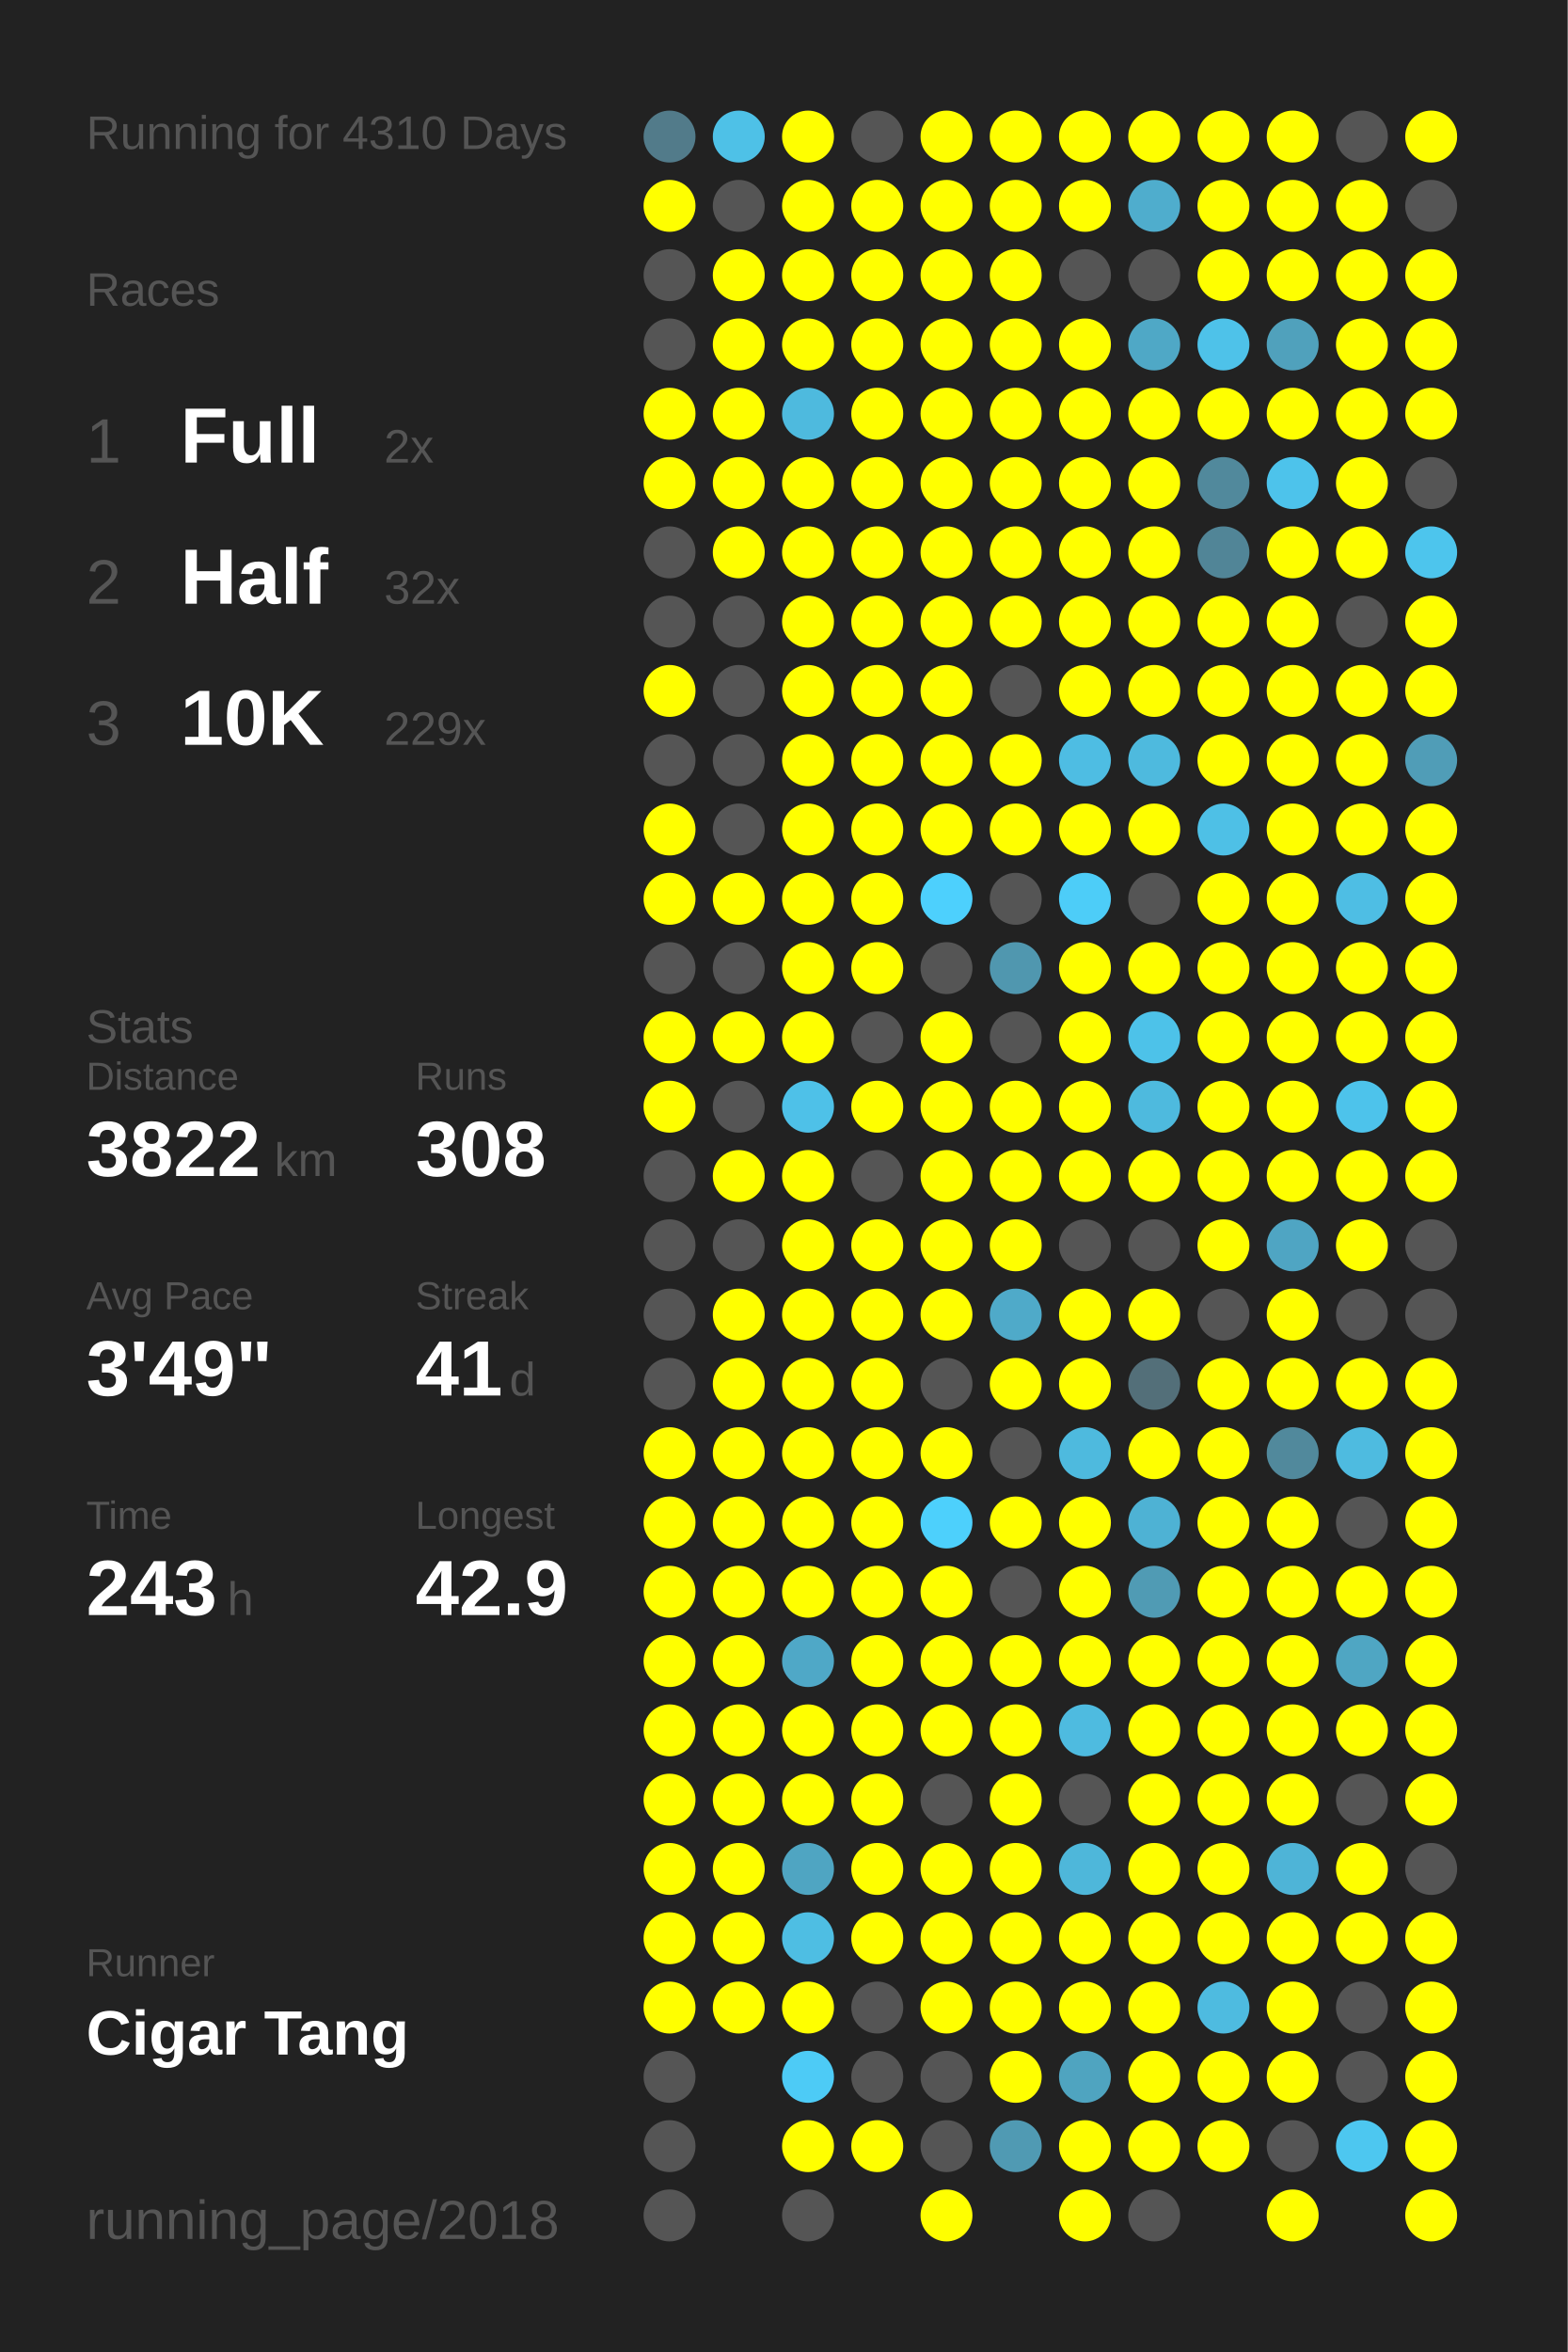
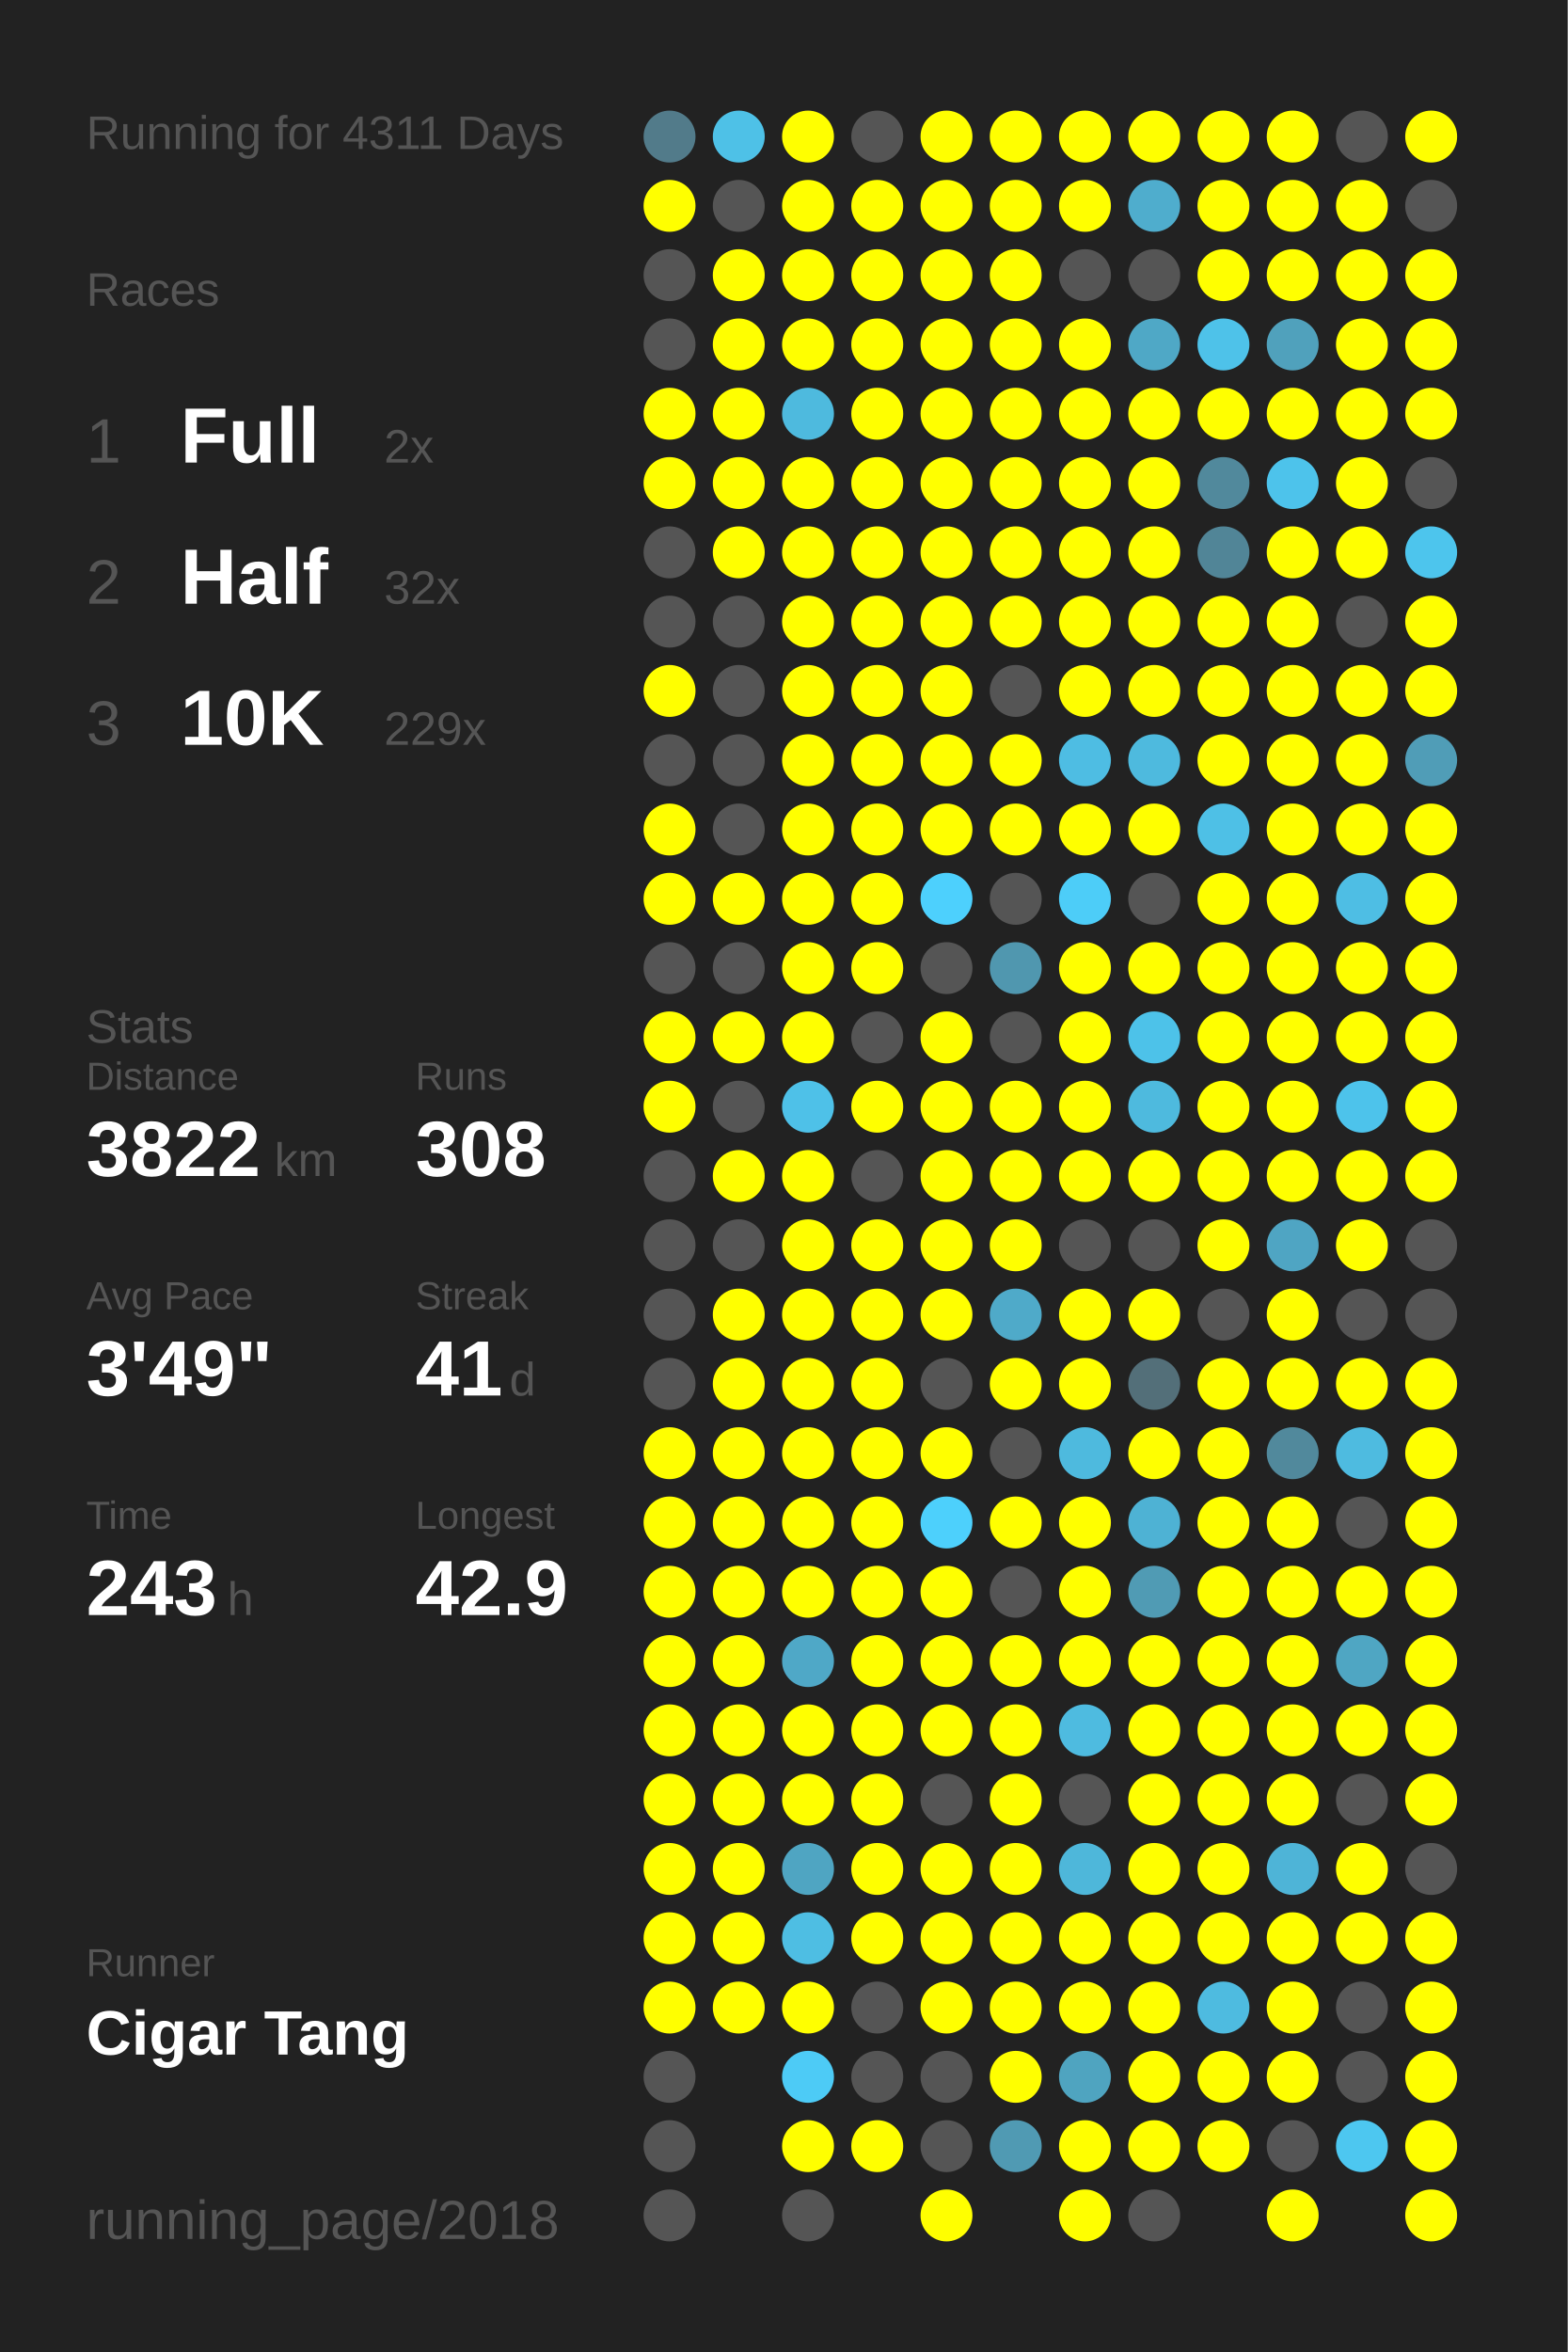
<svg xmlns="http://www.w3.org/2000/svg" baseProfile="full" height="300mm" version="1.1" viewBox="0,0,200,300" width="200mm">
  <defs />
  <rect fill="#222222" height="300" width="200" x="0" y="0" />
-   <text fill="#555555" style="font-size:6px; font-family:Arial;" x="11" y="19">Running for 4310 Days</text>
+   <text fill="#555555" style="font-size:6px; font-family:Arial;" x="11" y="19">Running for 4311 Days</text>
  <text fill="#555555" style="font-size:6px; font-family:Arial;" x="11" y="39">Races</text>
  <text fill="#555555" style="font-size:8px; font-family:Arial;" x="11" y="59">1</text>
  <text fill="#FFFFFF" style="font-size:10px; font-family:Arial; font-weight:bold;" x="23" y="59">Full</text>
  <text fill="#555555" style="font-size:6px; font-family:Arial;" x="49" y="59">2x</text>
  <text fill="#555555" style="font-size:8px; font-family:Arial;" x="11" y="77">2</text>
  <text fill="#FFFFFF" style="font-size:10px; font-family:Arial; font-weight:bold;" x="23" y="77">Half</text>
  <text fill="#555555" style="font-size:6px; font-family:Arial;" x="49" y="77">32x</text>
  <text fill="#555555" style="font-size:8px; font-family:Arial;" x="11" y="95">3</text>
  <text fill="#FFFFFF" style="font-size:10px; font-family:Arial; font-weight:bold;" x="23" y="95">10K</text>
  <text fill="#555555" style="font-size:6px; font-family:Arial;" x="49" y="95">229x</text>
  <text fill="#555555" style="font-size:6px; font-family:Arial;" x="11" y="133">Stats</text>
  <text fill="#555555" style="font-size:5px; font-family:Arial;" x="11" y="139">Distance</text>
  <text fill="#FFFFFF" style="font-size:10px; font-family:Arial; font-weight:bold;" x="11" y="150">3822</text>
  <text fill="#555555" style="font-size:6px; font-family:Arial;" x="35" y="150">km</text>
  <text fill="#555555" style="font-size:5px; font-family:Arial;" x="53" y="139">Runs</text>
  <text fill="#FFFFFF" style="font-size:10px; font-family:Arial; font-weight:bold;" x="53" y="150">308</text>
  <text fill="#555555" style="font-size:5px; font-family:Arial;" x="11" y="167">Avg Pace</text>
  <text fill="#FFFFFF" style="font-size:10px; font-family:Arial; font-weight:bold;" x="11" y="178">3'49"</text>
  <text fill="#555555" style="font-size:5px; font-family:Arial;" x="53" y="167">Streak</text>
  <text fill="#FFFFFF" style="font-size:10px; font-family:Arial; font-weight:bold;" x="53" y="178">41</text>
  <text fill="#555555" style="font-size:6px; font-family:Arial;" x="65" y="178">d</text>
  <text fill="#555555" style="font-size:5px; font-family:Arial;" x="11" y="195">Time</text>
  <text fill="#FFFFFF" style="font-size:10px; font-family:Arial; font-weight:bold;" x="11" y="206">243</text>
  <text fill="#555555" style="font-size:6px; font-family:Arial;" x="29" y="206">h</text>
  <text fill="#555555" style="font-size:5px; font-family:Arial;" x="53" y="195">Longest</text>
  <text fill="#FFFFFF" style="font-size:10px; font-family:Arial; font-weight:bold;" x="53" y="206">42.9</text>
  <text fill="#555555" style="font-size:5px; font-family:Arial;" x="11" y="252.065">Runner</text>
  <text fill="#FFFFFF" style="font-size:8px; font-family:Arial; font-weight:bold;" x="11" y="262.065">Cigar Tang</text>
  <text fill="#555555" style="font-size:7px; font-family:Arial;" x="11" y="285.581">running_page/2018</text>
  <circle cx="85.417" cy="17.419" fill="#527b8a" r="3.312" />
  <circle cx="85.417" cy="26.258" fill="#FFFF00" r="3.312" />
  <circle cx="85.417" cy="35.097" fill="#555555" r="3.312" />
  <circle cx="85.417" cy="43.935" fill="#555555" r="3.312" />
  <circle cx="85.417" cy="52.774" fill="#FFFF00" r="3.312" />
  <circle cx="85.417" cy="61.613" fill="#FFFF00" r="3.312" />
  <circle cx="85.417" cy="70.452" fill="#555555" r="3.312" />
  <circle cx="85.417" cy="79.29" fill="#555555" r="3.312" />
  <circle cx="85.417" cy="88.129" fill="#FFFF00" r="3.312" />
  <circle cx="85.417" cy="96.968" fill="#555555" r="3.312" />
  <circle cx="85.417" cy="105.806" fill="#FFFF00" r="3.312" />
  <circle cx="85.417" cy="114.645" fill="#FFFF00" r="3.312" />
  <circle cx="85.417" cy="123.484" fill="#555555" r="3.312" />
  <circle cx="85.417" cy="132.323" fill="#FFFF00" r="3.312" />
  <circle cx="85.417" cy="141.161" fill="#FFFF00" r="3.312" />
  <circle cx="85.417" cy="150" fill="#555555" r="3.312" />
  <circle cx="85.417" cy="158.839" fill="#555555" r="3.312" />
  <circle cx="85.417" cy="167.677" fill="#555555" r="3.312" />
  <circle cx="85.417" cy="176.516" fill="#555555" r="3.312" />
  <circle cx="85.417" cy="185.355" fill="#FFFF00" r="3.312" />
  <circle cx="85.417" cy="194.194" fill="#FFFF00" r="3.312" />
  <circle cx="85.417" cy="203.032" fill="#FFFF00" r="3.312" />
  <circle cx="85.417" cy="211.871" fill="#FFFF00" r="3.312" />
  <circle cx="85.417" cy="220.71" fill="#FFFF00" r="3.312" />
  <circle cx="85.417" cy="229.548" fill="#FFFF00" r="3.312" />
  <circle cx="85.417" cy="238.387" fill="#FFFF00" r="3.312" />
  <circle cx="85.417" cy="247.226" fill="#FFFF00" r="3.312" />
  <circle cx="85.417" cy="256.065" fill="#FFFF00" r="3.312" />
  <circle cx="85.417" cy="264.903" fill="#555555" r="3.312" />
  <circle cx="85.417" cy="273.742" fill="#555555" r="3.312" />
  <circle cx="85.417" cy="282.581" fill="#555555" r="3.312" />
  <circle cx="94.25" cy="17.419" fill="#4ec1e7" r="3.312" />
  <circle cx="94.25" cy="26.258" fill="#555555" r="3.312" />
  <circle cx="94.25" cy="35.097" fill="#FFFF00" r="3.312" />
  <circle cx="94.25" cy="43.935" fill="#FFFF00" r="3.312" />
  <circle cx="94.25" cy="52.774" fill="#FFFF00" r="3.312" />
  <circle cx="94.25" cy="61.613" fill="#FFFF00" r="3.312" />
  <circle cx="94.25" cy="70.452" fill="#FFFF00" r="3.312" />
  <circle cx="94.25" cy="79.29" fill="#555555" r="3.312" />
  <circle cx="94.25" cy="88.129" fill="#555555" r="3.312" />
  <circle cx="94.25" cy="96.968" fill="#555555" r="3.312" />
  <circle cx="94.25" cy="105.806" fill="#555555" r="3.312" />
  <circle cx="94.25" cy="114.645" fill="#FFFF00" r="3.312" />
  <circle cx="94.25" cy="123.484" fill="#555555" r="3.312" />
  <circle cx="94.25" cy="132.323" fill="#FFFF00" r="3.312" />
  <circle cx="94.25" cy="141.161" fill="#555555" r="3.312" />
  <circle cx="94.25" cy="150" fill="#FFFF00" r="3.312" />
  <circle cx="94.25" cy="158.839" fill="#555555" r="3.312" />
  <circle cx="94.25" cy="167.677" fill="#FFFF00" r="3.312" />
  <circle cx="94.25" cy="176.516" fill="#FFFF00" r="3.312" />
  <circle cx="94.25" cy="185.355" fill="#FFFF00" r="3.312" />
  <circle cx="94.25" cy="194.194" fill="#FFFF00" r="3.312" />
  <circle cx="94.25" cy="203.032" fill="#FFFF00" r="3.312" />
  <circle cx="94.25" cy="211.871" fill="#FFFF00" r="3.312" />
  <circle cx="94.25" cy="220.71" fill="#FFFF00" r="3.312" />
  <circle cx="94.25" cy="229.548" fill="#FFFF00" r="3.312" />
  <circle cx="94.25" cy="238.387" fill="#FFFF00" r="3.312" />
  <circle cx="94.25" cy="247.226" fill="#FFFF00" r="3.312" />
  <circle cx="94.25" cy="256.065" fill="#FFFF00" r="3.312" />
  <circle cx="103.083" cy="17.419" fill="#FFFF00" r="3.312" />
  <circle cx="103.083" cy="26.258" fill="#FFFF00" r="3.312" />
  <circle cx="103.083" cy="35.097" fill="#FFFF00" r="3.312" />
  <circle cx="103.083" cy="43.935" fill="#FFFF00" r="3.312" />
  <circle cx="103.083" cy="52.774" fill="#4ebade" r="3.312" />
  <circle cx="103.083" cy="61.613" fill="#FFFF00" r="3.312" />
  <circle cx="103.083" cy="70.452" fill="#FFFF00" r="3.312" />
  <circle cx="103.083" cy="79.29" fill="#FFFF00" r="3.312" />
  <circle cx="103.083" cy="88.129" fill="#FFFF00" r="3.312" />
  <circle cx="103.083" cy="96.968" fill="#FFFF00" r="3.312" />
  <circle cx="103.083" cy="105.806" fill="#FFFF00" r="3.312" />
  <circle cx="103.083" cy="114.645" fill="#FFFF00" r="3.312" />
  <circle cx="103.083" cy="123.484" fill="#FFFF00" r="3.312" />
  <circle cx="103.083" cy="132.323" fill="#FFFF00" r="3.312" />
  <circle cx="103.083" cy="141.161" fill="#4ec1e8" r="3.312" />
  <circle cx="103.083" cy="150" fill="#FFFF00" r="3.312" />
  <circle cx="103.083" cy="158.839" fill="#FFFF00" r="3.312" />
  <circle cx="103.083" cy="167.677" fill="#FFFF00" r="3.312" />
  <circle cx="103.083" cy="176.516" fill="#FFFF00" r="3.312" />
  <circle cx="103.083" cy="185.355" fill="#FFFF00" r="3.312" />
  <circle cx="103.083" cy="194.194" fill="#FFFF00" r="3.312" />
  <circle cx="103.083" cy="203.032" fill="#FFFF00" r="3.312" />
  <circle cx="103.083" cy="211.871" fill="#4fa8c7" r="3.312" />
  <circle cx="103.083" cy="220.71" fill="#FFFF00" r="3.312" />
  <circle cx="103.083" cy="229.548" fill="#FFFF00" r="3.312" />
  <circle cx="103.083" cy="238.387" fill="#4fa5c2" r="3.312" />
  <circle cx="103.083" cy="247.226" fill="#4ebee3" r="3.312" />
  <circle cx="103.083" cy="256.065" fill="#FFFF00" r="3.312" />
  <circle cx="103.083" cy="264.903" fill="#4dcbf6" r="3.312" />
  <circle cx="103.083" cy="273.742" fill="#FFFF00" r="3.312" />
  <circle cx="103.083" cy="282.581" fill="#555555" r="3.312" />
  <circle cx="111.917" cy="17.419" fill="#555555" r="3.312" />
  <circle cx="111.917" cy="26.258" fill="#FFFF00" r="3.312" />
  <circle cx="111.917" cy="35.097" fill="#FFFF00" r="3.312" />
  <circle cx="111.917" cy="43.935" fill="#FFFF00" r="3.312" />
  <circle cx="111.917" cy="52.774" fill="#FFFF00" r="3.312" />
  <circle cx="111.917" cy="61.613" fill="#FFFF00" r="3.312" />
  <circle cx="111.917" cy="70.452" fill="#FFFF00" r="3.312" />
  <circle cx="111.917" cy="79.29" fill="#FFFF00" r="3.312" />
  <circle cx="111.917" cy="88.129" fill="#FFFF00" r="3.312" />
  <circle cx="111.917" cy="96.968" fill="#FFFF00" r="3.312" />
  <circle cx="111.917" cy="105.806" fill="#FFFF00" r="3.312" />
  <circle cx="111.917" cy="114.645" fill="#FFFF00" r="3.312" />
  <circle cx="111.917" cy="123.484" fill="#FFFF00" r="3.312" />
  <circle cx="111.917" cy="132.323" fill="#555555" r="3.312" />
  <circle cx="111.917" cy="141.161" fill="#FFFF00" r="3.312" />
  <circle cx="111.917" cy="150" fill="#555555" r="3.312" />
  <circle cx="111.917" cy="158.839" fill="#FFFF00" r="3.312" />
  <circle cx="111.917" cy="167.677" fill="#FFFF00" r="3.312" />
  <circle cx="111.917" cy="176.516" fill="#FFFF00" r="3.312" />
  <circle cx="111.917" cy="185.355" fill="#FFFF00" r="3.312" />
  <circle cx="111.917" cy="194.194" fill="#FFFF00" r="3.312" />
  <circle cx="111.917" cy="203.032" fill="#FFFF00" r="3.312" />
  <circle cx="111.917" cy="211.871" fill="#FFFF00" r="3.312" />
  <circle cx="111.917" cy="220.71" fill="#FFFF00" r="3.312" />
  <circle cx="111.917" cy="229.548" fill="#FFFF00" r="3.312" />
  <circle cx="111.917" cy="238.387" fill="#FFFF00" r="3.312" />
  <circle cx="111.917" cy="247.226" fill="#FFFF00" r="3.312" />
  <circle cx="111.917" cy="256.065" fill="#555555" r="3.312" />
  <circle cx="111.917" cy="264.903" fill="#555555" r="3.312" />
  <circle cx="111.917" cy="273.742" fill="#FFFF00" r="3.312" />
  <circle cx="120.75" cy="17.419" fill="#FFFF00" r="3.312" />
  <circle cx="120.75" cy="26.258" fill="#FFFF00" r="3.312" />
  <circle cx="120.75" cy="35.097" fill="#FFFF00" r="3.312" />
  <circle cx="120.75" cy="43.935" fill="#FFFF00" r="3.312" />
  <circle cx="120.75" cy="52.774" fill="#FFFF00" r="3.312" />
  <circle cx="120.75" cy="61.613" fill="#FFFF00" r="3.312" />
  <circle cx="120.75" cy="70.452" fill="#FFFF00" r="3.312" />
  <circle cx="120.75" cy="79.29" fill="#FFFF00" r="3.312" />
  <circle cx="120.75" cy="88.129" fill="#FFFF00" r="3.312" />
  <circle cx="120.75" cy="96.968" fill="#FFFF00" r="3.312" />
  <circle cx="120.75" cy="105.806" fill="#FFFF00" r="3.312" />
  <circle cx="120.75" cy="114.645" fill="#4dd0fd" r="3.312" />
  <circle cx="120.75" cy="123.484" fill="#555555" r="3.312" />
  <circle cx="120.75" cy="132.323" fill="#FFFF00" r="3.312" />
  <circle cx="120.75" cy="141.161" fill="#FFFF00" r="3.312" />
  <circle cx="120.75" cy="150" fill="#FFFF00" r="3.312" />
  <circle cx="120.75" cy="158.839" fill="#FFFF00" r="3.312" />
  <circle cx="120.75" cy="167.677" fill="#FFFF00" r="3.312" />
  <circle cx="120.75" cy="176.516" fill="#555555" r="3.312" />
  <circle cx="120.75" cy="185.355" fill="#FFFF00" r="3.312" />
  <circle cx="120.75" cy="194.194" fill="#4dd0fc" r="3.312" />
  <circle cx="120.75" cy="203.032" fill="#FFFF00" r="3.312" />
  <circle cx="120.75" cy="211.871" fill="#FFFF00" r="3.312" />
  <circle cx="120.75" cy="220.71" fill="#FFFF00" r="3.312" />
  <circle cx="120.75" cy="229.548" fill="#555555" r="3.312" />
  <circle cx="120.75" cy="238.387" fill="#FFFF00" r="3.312" />
  <circle cx="120.75" cy="247.226" fill="#FFFF00" r="3.312" />
  <circle cx="120.75" cy="256.065" fill="#FFFF00" r="3.312" />
  <circle cx="120.75" cy="264.903" fill="#555555" r="3.312" />
  <circle cx="120.75" cy="273.742" fill="#555555" r="3.312" />
  <circle cx="120.75" cy="282.581" fill="#FFFF00" r="3.312" />
  <circle cx="129.583" cy="17.419" fill="#FFFF00" r="3.312" />
  <circle cx="129.583" cy="26.258" fill="#FFFF00" r="3.312" />
  <circle cx="129.583" cy="35.097" fill="#FFFF00" r="3.312" />
  <circle cx="129.583" cy="43.935" fill="#FFFF00" r="3.312" />
  <circle cx="129.583" cy="52.774" fill="#FFFF00" r="3.312" />
  <circle cx="129.583" cy="61.613" fill="#FFFF00" r="3.312" />
  <circle cx="129.583" cy="70.452" fill="#FFFF00" r="3.312" />
  <circle cx="129.583" cy="79.29" fill="#FFFF00" r="3.312" />
  <circle cx="129.583" cy="88.129" fill="#555555" r="3.312" />
  <circle cx="129.583" cy="96.968" fill="#FFFF00" r="3.312" />
  <circle cx="129.583" cy="105.806" fill="#FFFF00" r="3.312" />
  <circle cx="129.583" cy="114.645" fill="#555555" r="3.312" />
  <circle cx="129.583" cy="123.484" fill="#5097af" r="3.312" />
  <circle cx="129.583" cy="132.323" fill="#555555" r="3.312" />
  <circle cx="129.583" cy="141.161" fill="#FFFF00" r="3.312" />
  <circle cx="129.583" cy="150" fill="#FFFF00" r="3.312" />
  <circle cx="129.583" cy="158.839" fill="#FFFF00" r="3.312" />
  <circle cx="129.583" cy="167.677" fill="#4faac9" r="3.312" />
  <circle cx="129.583" cy="176.516" fill="#FFFF00" r="3.312" />
  <circle cx="129.583" cy="185.355" fill="#555555" r="3.312" />
  <circle cx="129.583" cy="194.194" fill="#FFFF00" r="3.312" />
  <circle cx="129.583" cy="203.032" fill="#555555" r="3.312" />
  <circle cx="129.583" cy="211.871" fill="#FFFF00" r="3.312" />
  <circle cx="129.583" cy="220.71" fill="#FFFF00" r="3.312" />
  <circle cx="129.583" cy="229.548" fill="#FFFF00" r="3.312" />
  <circle cx="129.583" cy="238.387" fill="#FFFF00" r="3.312" />
  <circle cx="129.583" cy="247.226" fill="#FFFF00" r="3.312" />
  <circle cx="129.583" cy="256.065" fill="#FFFF00" r="3.312" />
  <circle cx="129.583" cy="264.903" fill="#FFFF00" r="3.312" />
  <circle cx="129.583" cy="273.742" fill="#509ab3" r="3.312" />
  <circle cx="138.417" cy="17.419" fill="#FFFF00" r="3.312" />
  <circle cx="138.417" cy="26.258" fill="#FFFF00" r="3.312" />
  <circle cx="138.417" cy="35.097" fill="#555555" r="3.312" />
  <circle cx="138.417" cy="43.935" fill="#FFFF00" r="3.312" />
  <circle cx="138.417" cy="52.774" fill="#FFFF00" r="3.312" />
  <circle cx="138.417" cy="61.613" fill="#FFFF00" r="3.312" />
  <circle cx="138.417" cy="70.452" fill="#FFFF00" r="3.312" />
  <circle cx="138.417" cy="79.29" fill="#FFFF00" r="3.312" />
  <circle cx="138.417" cy="88.129" fill="#FFFF00" r="3.312" />
  <circle cx="138.417" cy="96.968" fill="#4ebde3" r="3.312" />
  <circle cx="138.417" cy="105.806" fill="#FFFF00" r="3.312" />
  <circle cx="138.417" cy="114.645" fill="#4dcdf8" r="3.312" />
  <circle cx="138.417" cy="123.484" fill="#FFFF00" r="3.312" />
  <circle cx="138.417" cy="132.323" fill="#FFFF00" r="3.312" />
  <circle cx="138.417" cy="141.161" fill="#FFFF00" r="3.312" />
  <circle cx="138.417" cy="150" fill="#FFFF00" r="3.312" />
  <circle cx="138.417" cy="158.839" fill="#555555" r="3.312" />
  <circle cx="138.417" cy="167.677" fill="#FFFF00" r="3.312" />
  <circle cx="138.417" cy="176.516" fill="#FFFF00" r="3.312" />
  <circle cx="138.417" cy="185.355" fill="#4ebade" r="3.312" />
  <circle cx="138.417" cy="194.194" fill="#FFFF00" r="3.312" />
  <circle cx="138.417" cy="203.032" fill="#FFFF00" r="3.312" />
  <circle cx="138.417" cy="211.871" fill="#FFFF00" r="3.312" />
  <circle cx="138.417" cy="220.71" fill="#4ebbe0" r="3.312" />
  <circle cx="138.417" cy="229.548" fill="#555555" r="3.312" />
  <circle cx="138.417" cy="238.387" fill="#4eb7da" r="3.312" />
  <circle cx="138.417" cy="247.226" fill="#FFFF00" r="3.312" />
  <circle cx="138.417" cy="256.065" fill="#FFFF00" r="3.312" />
  <circle cx="138.417" cy="264.903" fill="#4fa4c0" r="3.312" />
  <circle cx="138.417" cy="273.742" fill="#FFFF00" r="3.312" />
  <circle cx="138.417" cy="282.581" fill="#FFFF00" r="3.312" />
  <circle cx="147.25" cy="17.419" fill="#FFFF00" r="3.312" />
  <circle cx="147.25" cy="26.258" fill="#4fadcd" r="3.312" />
  <circle cx="147.25" cy="35.097" fill="#555555" r="3.312" />
  <circle cx="147.25" cy="43.935" fill="#4fa8c6" r="3.312" />
  <circle cx="147.25" cy="52.774" fill="#FFFF00" r="3.312" />
  <circle cx="147.25" cy="61.613" fill="#FFFF00" r="3.312" />
  <circle cx="147.25" cy="70.452" fill="#FFFF00" r="3.312" />
  <circle cx="147.25" cy="79.29" fill="#FFFF00" r="3.312" />
  <circle cx="147.25" cy="88.129" fill="#FFFF00" r="3.312" />
  <circle cx="147.25" cy="96.968" fill="#4ebade" r="3.312" />
  <circle cx="147.25" cy="105.806" fill="#FFFF00" r="3.312" />
  <circle cx="147.25" cy="114.645" fill="#555555" r="3.312" />
  <circle cx="147.25" cy="123.484" fill="#FFFF00" r="3.312" />
  <circle cx="147.25" cy="132.323" fill="#4dc2e9" r="3.312" />
  <circle cx="147.25" cy="141.161" fill="#4ebade" r="3.312" />
  <circle cx="147.25" cy="150" fill="#FFFF00" r="3.312" />
  <circle cx="147.25" cy="158.839" fill="#555555" r="3.312" />
  <circle cx="147.25" cy="167.677" fill="#FFFF00" r="3.312" />
  <circle cx="147.25" cy="176.516" fill="#536f79" r="3.312" />
  <circle cx="147.25" cy="185.355" fill="#FFFF00" r="3.312" />
  <circle cx="147.25" cy="194.194" fill="#4eb2d4" r="3.312" />
  <circle cx="147.25" cy="203.032" fill="#509bb4" r="3.312" />
  <circle cx="147.25" cy="211.871" fill="#FFFF00" r="3.312" />
  <circle cx="147.25" cy="220.71" fill="#FFFF00" r="3.312" />
  <circle cx="147.25" cy="229.548" fill="#FFFF00" r="3.312" />
  <circle cx="147.25" cy="238.387" fill="#FFFF00" r="3.312" />
  <circle cx="147.25" cy="247.226" fill="#FFFF00" r="3.312" />
  <circle cx="147.25" cy="256.065" fill="#FFFF00" r="3.312" />
  <circle cx="147.25" cy="264.903" fill="#FFFF00" r="3.312" />
  <circle cx="147.25" cy="273.742" fill="#FFFF00" r="3.312" />
  <circle cx="147.25" cy="282.581" fill="#555555" r="3.312" />
  <circle cx="156.083" cy="17.419" fill="#FFFF00" r="3.312" />
  <circle cx="156.083" cy="26.258" fill="#FFFF00" r="3.312" />
  <circle cx="156.083" cy="35.097" fill="#FFFF00" r="3.312" />
  <circle cx="156.083" cy="43.935" fill="#4ec2e9" r="3.312" />
  <circle cx="156.083" cy="52.774" fill="#FFFF00" r="3.312" />
  <circle cx="156.083" cy="61.613" fill="#51899c" r="3.312" />
  <circle cx="156.083" cy="70.452" fill="#518597" r="3.312" />
  <circle cx="156.083" cy="79.29" fill="#FFFF00" r="3.312" />
  <circle cx="156.083" cy="88.129" fill="#FFFF00" r="3.312" />
  <circle cx="156.083" cy="96.968" fill="#FFFF00" r="3.312" />
  <circle cx="156.083" cy="105.806" fill="#4ec0e6" r="3.312" />
  <circle cx="156.083" cy="114.645" fill="#FFFF00" r="3.312" />
  <circle cx="156.083" cy="123.484" fill="#FFFF00" r="3.312" />
  <circle cx="156.083" cy="132.323" fill="#FFFF00" r="3.312" />
  <circle cx="156.083" cy="141.161" fill="#FFFF00" r="3.312" />
  <circle cx="156.083" cy="150" fill="#FFFF00" r="3.312" />
  <circle cx="156.083" cy="158.839" fill="#FFFF00" r="3.312" />
  <circle cx="156.083" cy="167.677" fill="#555555" r="3.312" />
  <circle cx="156.083" cy="176.516" fill="#FFFF00" r="3.312" />
  <circle cx="156.083" cy="185.355" fill="#FFFF00" r="3.312" />
  <circle cx="156.083" cy="194.194" fill="#FFFF00" r="3.312" />
  <circle cx="156.083" cy="203.032" fill="#FFFF00" r="3.312" />
  <circle cx="156.083" cy="211.871" fill="#FFFF00" r="3.312" />
  <circle cx="156.083" cy="220.71" fill="#FFFF00" r="3.312" />
  <circle cx="156.083" cy="229.548" fill="#FFFF00" r="3.312" />
  <circle cx="156.083" cy="238.387" fill="#FFFF00" r="3.312" />
  <circle cx="156.083" cy="247.226" fill="#FFFF00" r="3.312" />
  <circle cx="156.083" cy="256.065" fill="#4ebbe0" r="3.312" />
  <circle cx="156.083" cy="264.903" fill="#FFFF00" r="3.312" />
  <circle cx="156.083" cy="273.742" fill="#FFFF00" r="3.312" />
  <circle cx="164.917" cy="17.419" fill="#FFFF00" r="3.312" />
  <circle cx="164.917" cy="26.258" fill="#FFFF00" r="3.312" />
  <circle cx="164.917" cy="35.097" fill="#FFFF00" r="3.312" />
  <circle cx="164.917" cy="43.935" fill="#50a1bc" r="3.312" />
  <circle cx="164.917" cy="52.774" fill="#FFFF00" r="3.312" />
  <circle cx="164.917" cy="61.613" fill="#4dc3eb" r="3.312" />
  <circle cx="164.917" cy="70.452" fill="#FFFF00" r="3.312" />
  <circle cx="164.917" cy="79.29" fill="#FFFF00" r="3.312" />
  <circle cx="164.917" cy="88.129" fill="#FFFF00" r="3.312" />
  <circle cx="164.917" cy="96.968" fill="#FFFF00" r="3.312" />
  <circle cx="164.917" cy="105.806" fill="#FFFF00" r="3.312" />
  <circle cx="164.917" cy="114.645" fill="#FFFF00" r="3.312" />
  <circle cx="164.917" cy="123.484" fill="#FFFF00" r="3.312" />
  <circle cx="164.917" cy="132.323" fill="#FFFF00" r="3.312" />
  <circle cx="164.917" cy="141.161" fill="#FFFF00" r="3.312" />
  <circle cx="164.917" cy="150" fill="#FFFF00" r="3.312" />
  <circle cx="164.917" cy="158.839" fill="#4fa5c3" r="3.312" />
  <circle cx="164.917" cy="167.677" fill="#FFFF00" r="3.312" />
  <circle cx="164.917" cy="176.516" fill="#FFFF00" r="3.312" />
  <circle cx="164.917" cy="185.355" fill="#51899c" r="3.312" />
  <circle cx="164.917" cy="194.194" fill="#FFFF00" r="3.312" />
  <circle cx="164.917" cy="203.032" fill="#FFFF00" r="3.312" />
  <circle cx="164.917" cy="211.871" fill="#FFFF00" r="3.312" />
  <circle cx="164.917" cy="220.71" fill="#FFFF00" r="3.312" />
  <circle cx="164.917" cy="229.548" fill="#FFFF00" r="3.312" />
  <circle cx="164.917" cy="238.387" fill="#4eb4d7" r="3.312" />
  <circle cx="164.917" cy="247.226" fill="#FFFF00" r="3.312" />
  <circle cx="164.917" cy="256.065" fill="#FFFF00" r="3.312" />
  <circle cx="164.917" cy="264.903" fill="#FFFF00" r="3.312" />
  <circle cx="164.917" cy="273.742" fill="#555555" r="3.312" />
  <circle cx="164.917" cy="282.581" fill="#FFFF00" r="3.312" />
  <circle cx="173.75" cy="17.419" fill="#555555" r="3.312" />
  <circle cx="173.75" cy="26.258" fill="#FFFF00" r="3.312" />
  <circle cx="173.75" cy="35.097" fill="#FFFF00" r="3.312" />
  <circle cx="173.75" cy="43.935" fill="#FFFF00" r="3.312" />
  <circle cx="173.75" cy="52.774" fill="#FFFF00" r="3.312" />
  <circle cx="173.75" cy="61.613" fill="#FFFF00" r="3.312" />
  <circle cx="173.75" cy="70.452" fill="#FFFF00" r="3.312" />
  <circle cx="173.75" cy="79.29" fill="#555555" r="3.312" />
  <circle cx="173.75" cy="88.129" fill="#FFFF00" r="3.312" />
  <circle cx="173.75" cy="96.968" fill="#FFFF00" r="3.312" />
  <circle cx="173.75" cy="105.806" fill="#FFFF00" r="3.312" />
  <circle cx="173.75" cy="114.645" fill="#4ebee4" r="3.312" />
  <circle cx="173.75" cy="123.484" fill="#FFFF00" r="3.312" />
  <circle cx="173.75" cy="132.323" fill="#FFFF00" r="3.312" />
  <circle cx="173.75" cy="141.161" fill="#4dc3eb" r="3.312" />
  <circle cx="173.75" cy="150" fill="#FFFF00" r="3.312" />
  <circle cx="173.75" cy="158.839" fill="#FFFF00" r="3.312" />
  <circle cx="173.75" cy="167.677" fill="#555555" r="3.312" />
  <circle cx="173.75" cy="176.516" fill="#FFFF00" r="3.312" />
  <circle cx="173.75" cy="185.355" fill="#4ebbe0" r="3.312" />
  <circle cx="173.75" cy="194.194" fill="#555555" r="3.312" />
  <circle cx="173.75" cy="203.032" fill="#FFFF00" r="3.312" />
  <circle cx="173.75" cy="211.871" fill="#4fa6c3" r="3.312" />
  <circle cx="173.75" cy="220.71" fill="#FFFF00" r="3.312" />
  <circle cx="173.75" cy="229.548" fill="#555555" r="3.312" />
  <circle cx="173.75" cy="238.387" fill="#FFFF00" r="3.312" />
  <circle cx="173.75" cy="247.226" fill="#FFFF00" r="3.312" />
  <circle cx="173.75" cy="256.065" fill="#555555" r="3.312" />
  <circle cx="173.75" cy="264.903" fill="#555555" r="3.312" />
  <circle cx="173.75" cy="273.742" fill="#4dc7f0" r="3.312" />
  <circle cx="182.583" cy="17.419" fill="#FFFF00" r="3.312" />
  <circle cx="182.583" cy="26.258" fill="#555555" r="3.312" />
  <circle cx="182.583" cy="35.097" fill="#FFFF00" r="3.312" />
  <circle cx="182.583" cy="43.935" fill="#FFFF00" r="3.312" />
  <circle cx="182.583" cy="52.774" fill="#FFFF00" r="3.312" />
  <circle cx="182.583" cy="61.613" fill="#555555" r="3.312" />
  <circle cx="182.583" cy="70.452" fill="#4dc5ed" r="3.312" />
  <circle cx="182.583" cy="79.29" fill="#FFFF00" r="3.312" />
  <circle cx="182.583" cy="88.129" fill="#FFFF00" r="3.312" />
  <circle cx="182.583" cy="96.968" fill="#509db7" r="3.312" />
  <circle cx="182.583" cy="105.806" fill="#FFFF00" r="3.312" />
  <circle cx="182.583" cy="114.645" fill="#FFFF00" r="3.312" />
  <circle cx="182.583" cy="123.484" fill="#FFFF00" r="3.312" />
  <circle cx="182.583" cy="132.323" fill="#FFFF00" r="3.312" />
  <circle cx="182.583" cy="141.161" fill="#FFFF00" r="3.312" />
  <circle cx="182.583" cy="150" fill="#FFFF00" r="3.312" />
  <circle cx="182.583" cy="158.839" fill="#555555" r="3.312" />
  <circle cx="182.583" cy="167.677" fill="#555555" r="3.312" />
  <circle cx="182.583" cy="176.516" fill="#FFFF00" r="3.312" />
  <circle cx="182.583" cy="185.355" fill="#FFFF00" r="3.312" />
  <circle cx="182.583" cy="194.194" fill="#FFFF00" r="3.312" />
  <circle cx="182.583" cy="203.032" fill="#FFFF00" r="3.312" />
  <circle cx="182.583" cy="211.871" fill="#FFFF00" r="3.312" />
  <circle cx="182.583" cy="220.71" fill="#FFFF00" r="3.312" />
  <circle cx="182.583" cy="229.548" fill="#FFFF00" r="3.312" />
  <circle cx="182.583" cy="238.387" fill="#555555" r="3.312" />
  <circle cx="182.583" cy="247.226" fill="#FFFF00" r="3.312" />
  <circle cx="182.583" cy="256.065" fill="#FFFF00" r="3.312" />
  <circle cx="182.583" cy="264.903" fill="#FFFF00" r="3.312" />
  <circle cx="182.583" cy="273.742" fill="#FFFF00" r="3.312" />
  <circle cx="182.583" cy="282.581" fill="#FFFF00" r="3.312" />
</svg>
